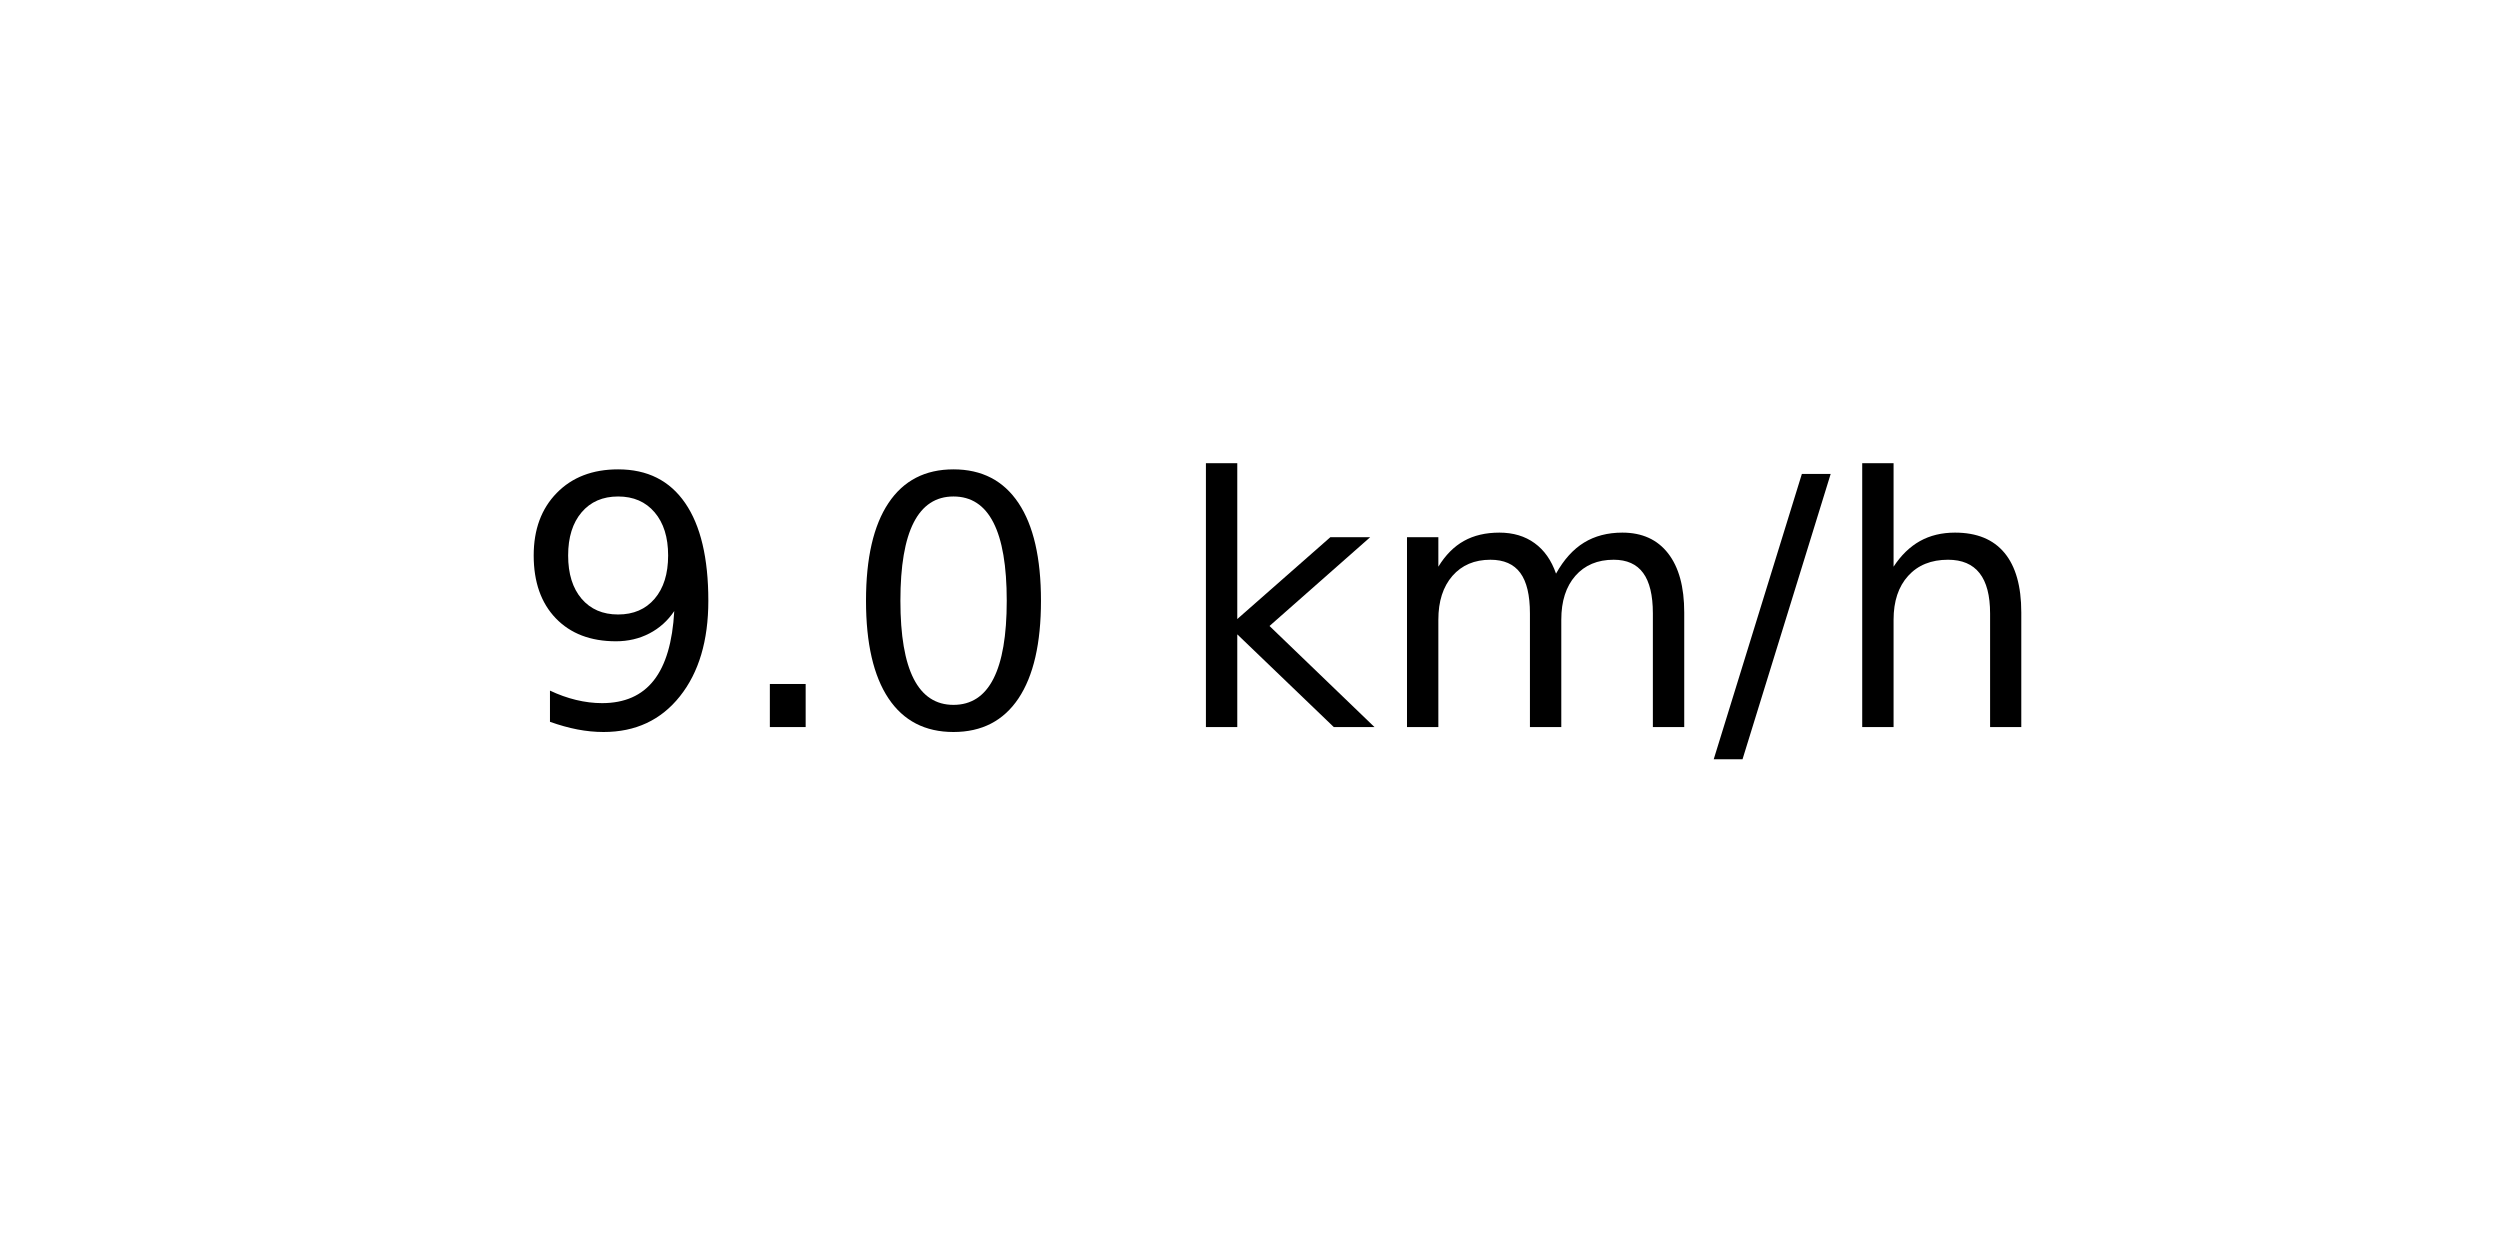
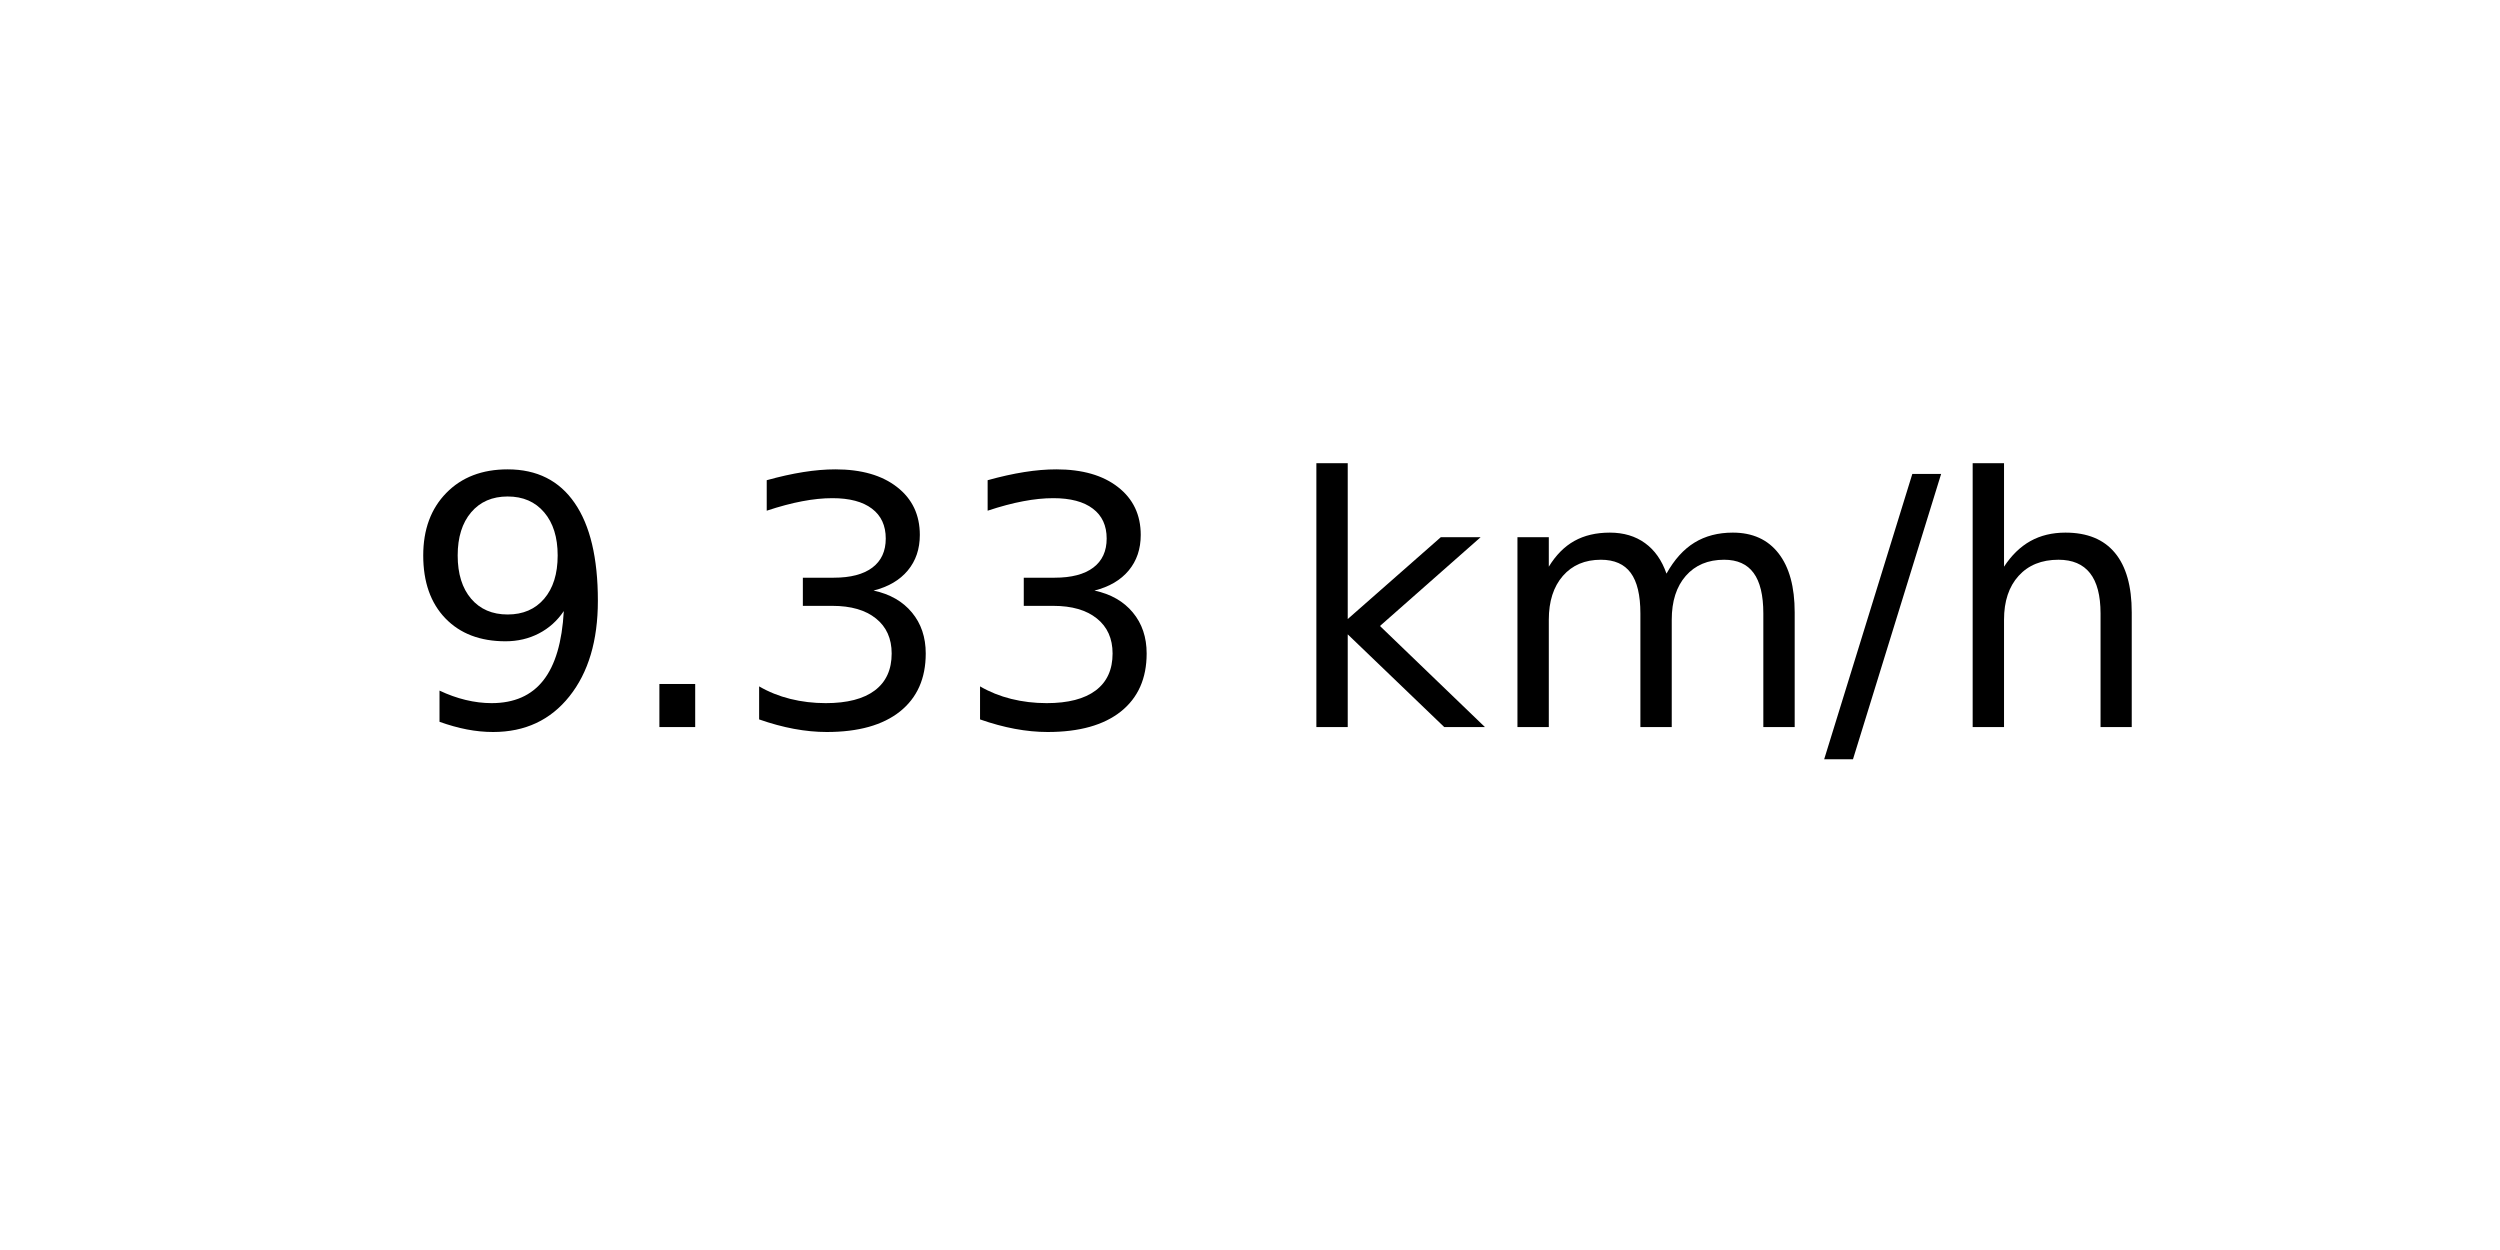
<svg xmlns="http://www.w3.org/2000/svg" xmlns:xlink="http://www.w3.org/1999/xlink" width="72pt" height="36pt" viewBox="0 0 72 36" version="1.1">
  <defs>
    <style type="text/css">*{stroke-linejoin: round; stroke-linecap: butt}</style>
  </defs>
  <g id="figure_1">
    <g id="axes_1">
      <g id="text_1">
-         <g transform="translate(14.74062 20.93937) scale(0.1 -0.1)">
+         <g transform="translate(11.55937 20.93937) scale(0.1 -0.1)">
          <defs>
            <path id="DejaVuSans-39" d="M 703 97  L 703 672  Q 941 559 1184 500  Q 1428 441 1663 441  Q 2288 441 2617 861  Q 2947 1281 2994 2138  Q 2813 1869 2534 1725  Q 2256 1581 1919 1581  Q 1219 1581 811 2004  Q 403 2428 403 3163  Q 403 3881 828 4315  Q 1253 4750 1959 4750  Q 2769 4750 3195 4129  Q 3622 3509 3622 2328  Q 3622 1225 3098 567  Q 2575 -91 1691 -91  Q 1453 -91 1209 -44  Q 966 3 703 97  z M 1959 2075  Q 2384 2075 2632 2365  Q 2881 2656 2881 3163  Q 2881 3666 2632 3958  Q 2384 4250 1959 4250  Q 1534 4250 1286 3958  Q 1038 3666 1038 3163  Q 1038 2656 1286 2365  Q 1534 2075 1959 2075  z " transform="scale(0.015625)" />
            <path id="DejaVuSans-2e" d="M 684 794  L 1344 794  L 1344 0  L 684 0  L 684 794  z " transform="scale(0.015625)" />
-             <path id="DejaVuSans-30" d="M 2034 4250  Q 1547 4250 1301 3770  Q 1056 3291 1056 2328  Q 1056 1369 1301 889  Q 1547 409 2034 409  Q 2525 409 2770 889  Q 3016 1369 3016 2328  Q 3016 3291 2770 3770  Q 2525 4250 2034 4250  z M 2034 4750  Q 2819 4750 3233 4129  Q 3647 3509 3647 2328  Q 3647 1150 3233 529  Q 2819 -91 2034 -91  Q 1250 -91 836 529  Q 422 1150 422 2328  Q 422 3509 836 4129  Q 1250 4750 2034 4750  z " transform="scale(0.015625)" />
+             <path id="DejaVuSans-33" d="M 2597 2516  Q 3050 2419 3304 2112  Q 3559 1806 3559 1356  Q 3559 666 3084 287  Q 2609 -91 1734 -91  Q 1441 -91 1130 -33  Q 819 25 488 141  L 488 750  Q 750 597 1062 519  Q 1375 441 1716 441  Q 2309 441 2620 675  Q 2931 909 2931 1356  Q 2931 1769 2642 2001  Q 2353 2234 1838 2234  L 1294 2234  L 1294 2753  L 1863 2753  Q 2328 2753 2575 2939  Q 2822 3125 2822 3475  Q 2822 3834 2567 4026  Q 2313 4219 1838 4219  Q 1578 4219 1281 4162  Q 984 4106 628 3988  L 628 4550  Q 988 4650 1302 4700  Q 1616 4750 1894 4750  Q 2613 4750 3031 4423  Q 3450 4097 3450 3541  Q 3450 3153 3228 2886  Q 3006 2619 2597 2516  z " transform="scale(0.015625)" />
            <path id="DejaVuSans-20" transform="scale(0.015625)" />
            <path id="DejaVuSans-6b" d="M 581 4863  L 1159 4863  L 1159 1991  L 2875 3500  L 3609 3500  L 1753 1863  L 3688 0  L 2938 0  L 1159 1709  L 1159 0  L 581 0  L 581 4863  z " transform="scale(0.015625)" />
            <path id="DejaVuSans-6d" d="M 3328 2828  Q 3544 3216 3844 3400  Q 4144 3584 4550 3584  Q 5097 3584 5394 3201  Q 5691 2819 5691 2113  L 5691 0  L 5113 0  L 5113 2094  Q 5113 2597 4934 2840  Q 4756 3084 4391 3084  Q 3944 3084 3684 2787  Q 3425 2491 3425 1978  L 3425 0  L 2847 0  L 2847 2094  Q 2847 2600 2669 2842  Q 2491 3084 2119 3084  Q 1678 3084 1418 2786  Q 1159 2488 1159 1978  L 1159 0  L 581 0  L 581 3500  L 1159 3500  L 1159 2956  Q 1356 3278 1631 3431  Q 1906 3584 2284 3584  Q 2666 3584 2933 3390  Q 3200 3197 3328 2828  z " transform="scale(0.015625)" />
            <path id="DejaVuSans-2f" d="M 1625 4666  L 2156 4666  L 531 -594  L 0 -594  L 1625 4666  z " transform="scale(0.015625)" />
            <path id="DejaVuSans-68" d="M 3513 2113  L 3513 0  L 2938 0  L 2938 2094  Q 2938 2591 2744 2837  Q 2550 3084 2163 3084  Q 1697 3084 1428 2787  Q 1159 2491 1159 1978  L 1159 0  L 581 0  L 581 4863  L 1159 4863  L 1159 2956  Q 1366 3272 1645 3428  Q 1925 3584 2291 3584  Q 2894 3584 3203 3211  Q 3513 2838 3513 2113  z " transform="scale(0.015625)" />
          </defs>
          <use xlink:href="#DejaVuSans-39" />
          <use xlink:href="#DejaVuSans-2e" x="63.623" />
-           <use xlink:href="#DejaVuSans-30" x="95.41" />
-           <use xlink:href="#DejaVuSans-20" x="159.033" />
-           <use xlink:href="#DejaVuSans-6b" x="190.82" />
-           <use xlink:href="#DejaVuSans-6d" x="248.73" />
-           <use xlink:href="#DejaVuSans-2f" x="346.143" />
-           <use xlink:href="#DejaVuSans-68" x="379.834" />
+           <use xlink:href="#DejaVuSans-33" x="95.41" />
+           <use xlink:href="#DejaVuSans-33" x="159.033" />
+           <use xlink:href="#DejaVuSans-20" x="222.656" />
+           <use xlink:href="#DejaVuSans-6b" x="254.443" />
+           <use xlink:href="#DejaVuSans-6d" x="312.354" />
+           <use xlink:href="#DejaVuSans-2f" x="409.766" />
+           <use xlink:href="#DejaVuSans-68" x="443.457" />
        </g>
      </g>
    </g>
  </g>
</svg>
